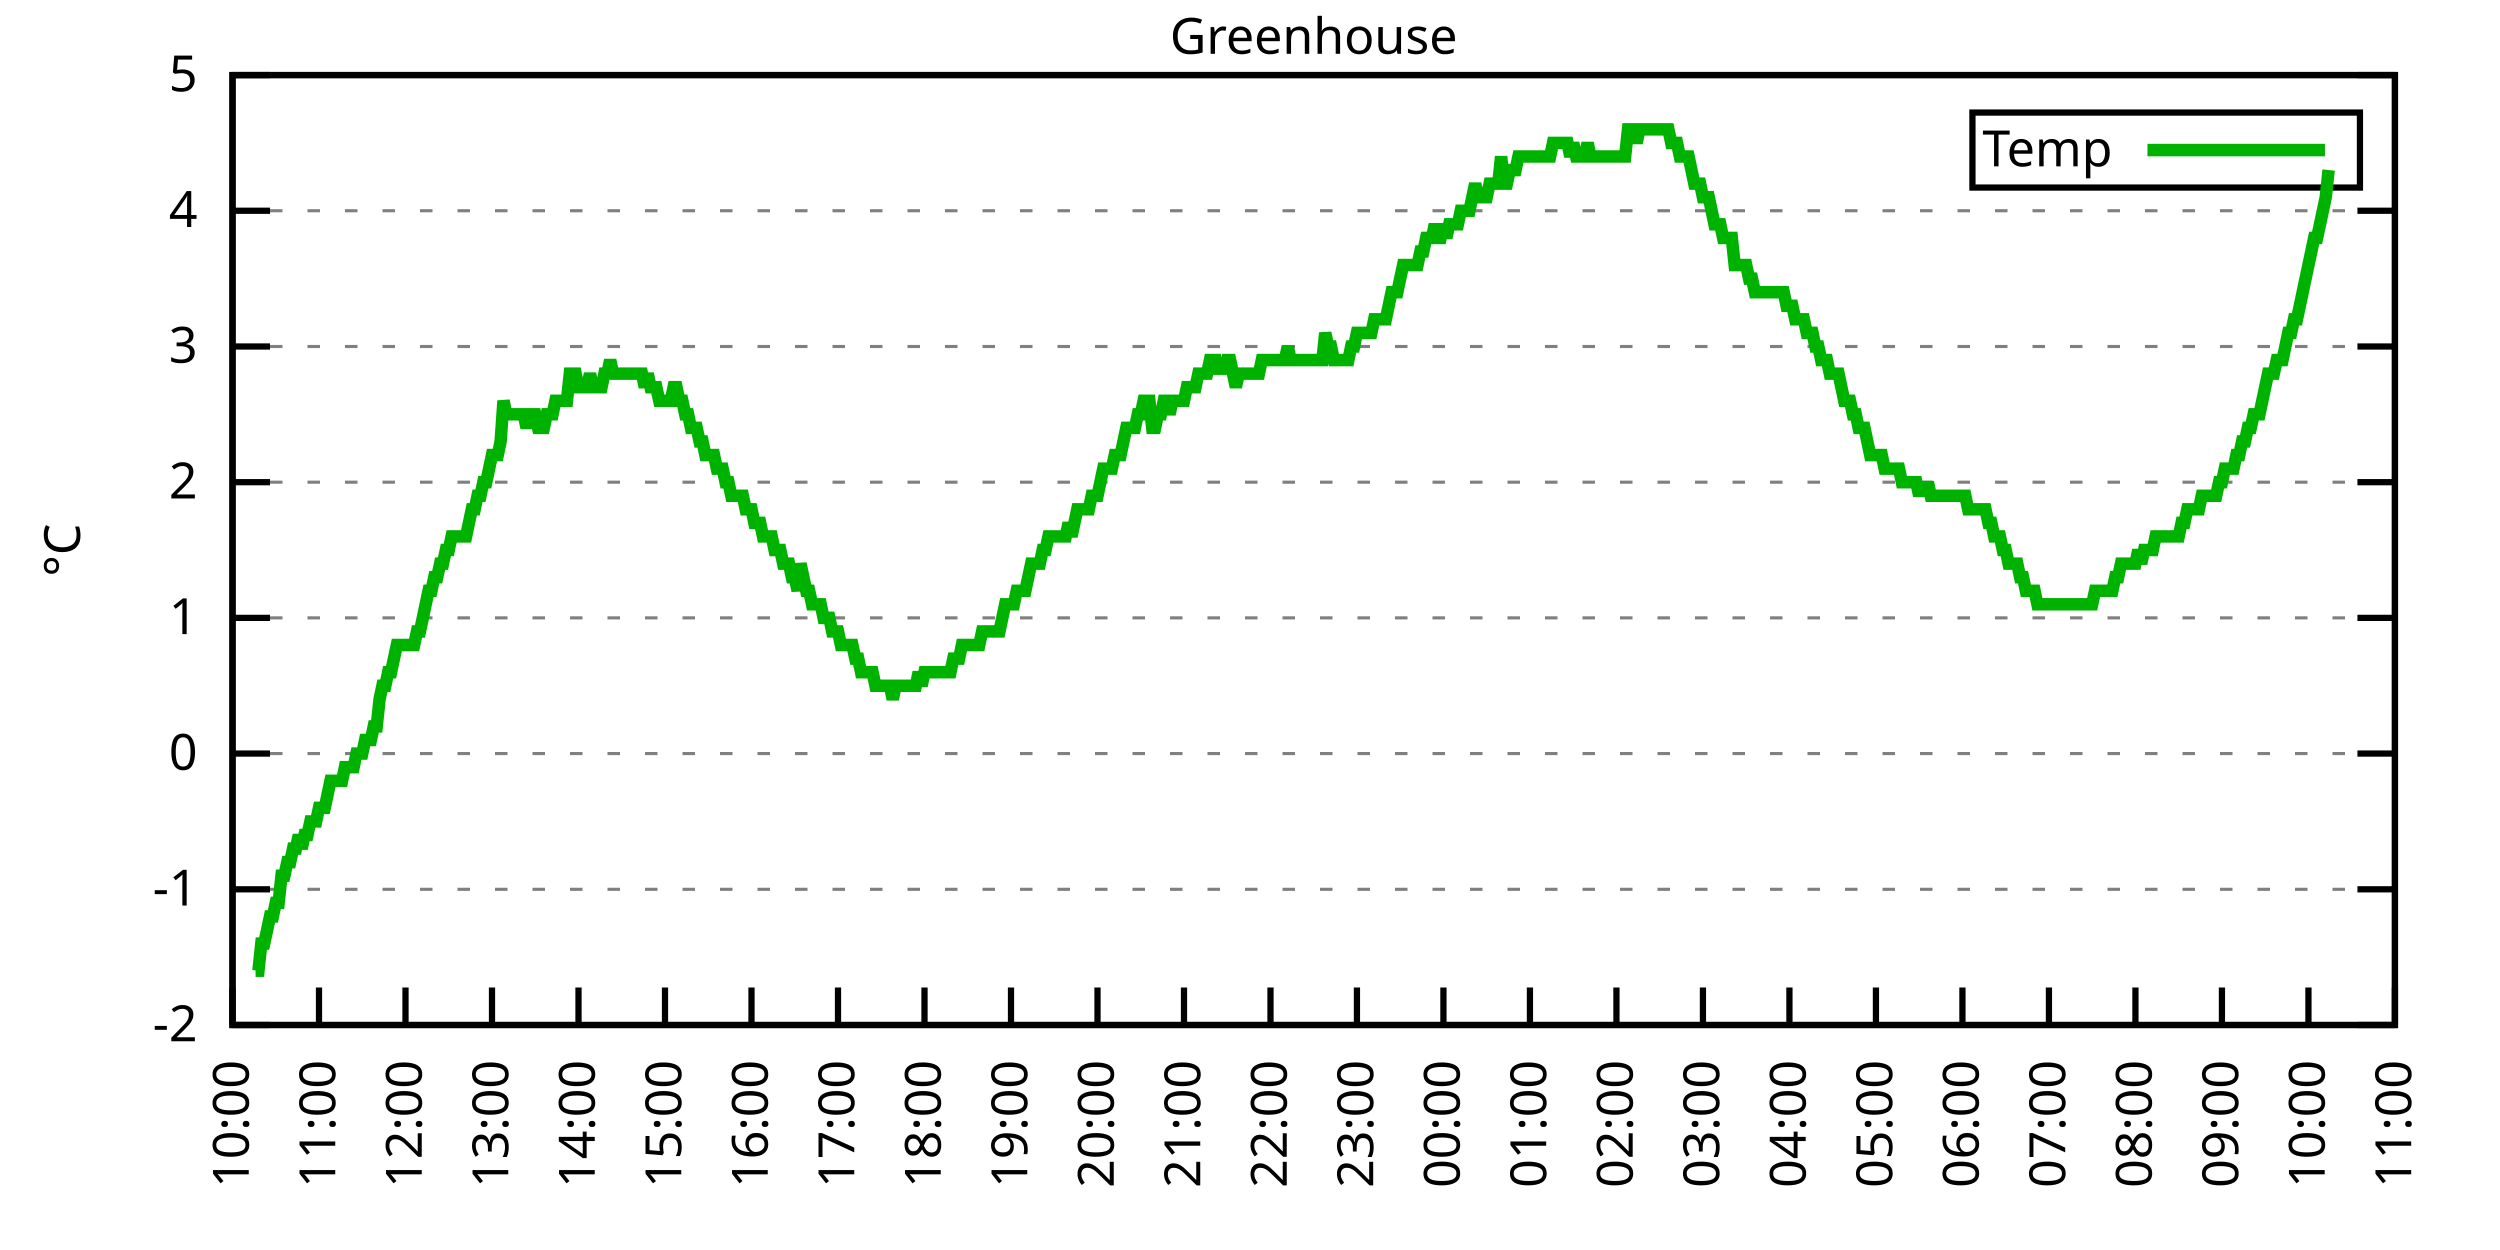
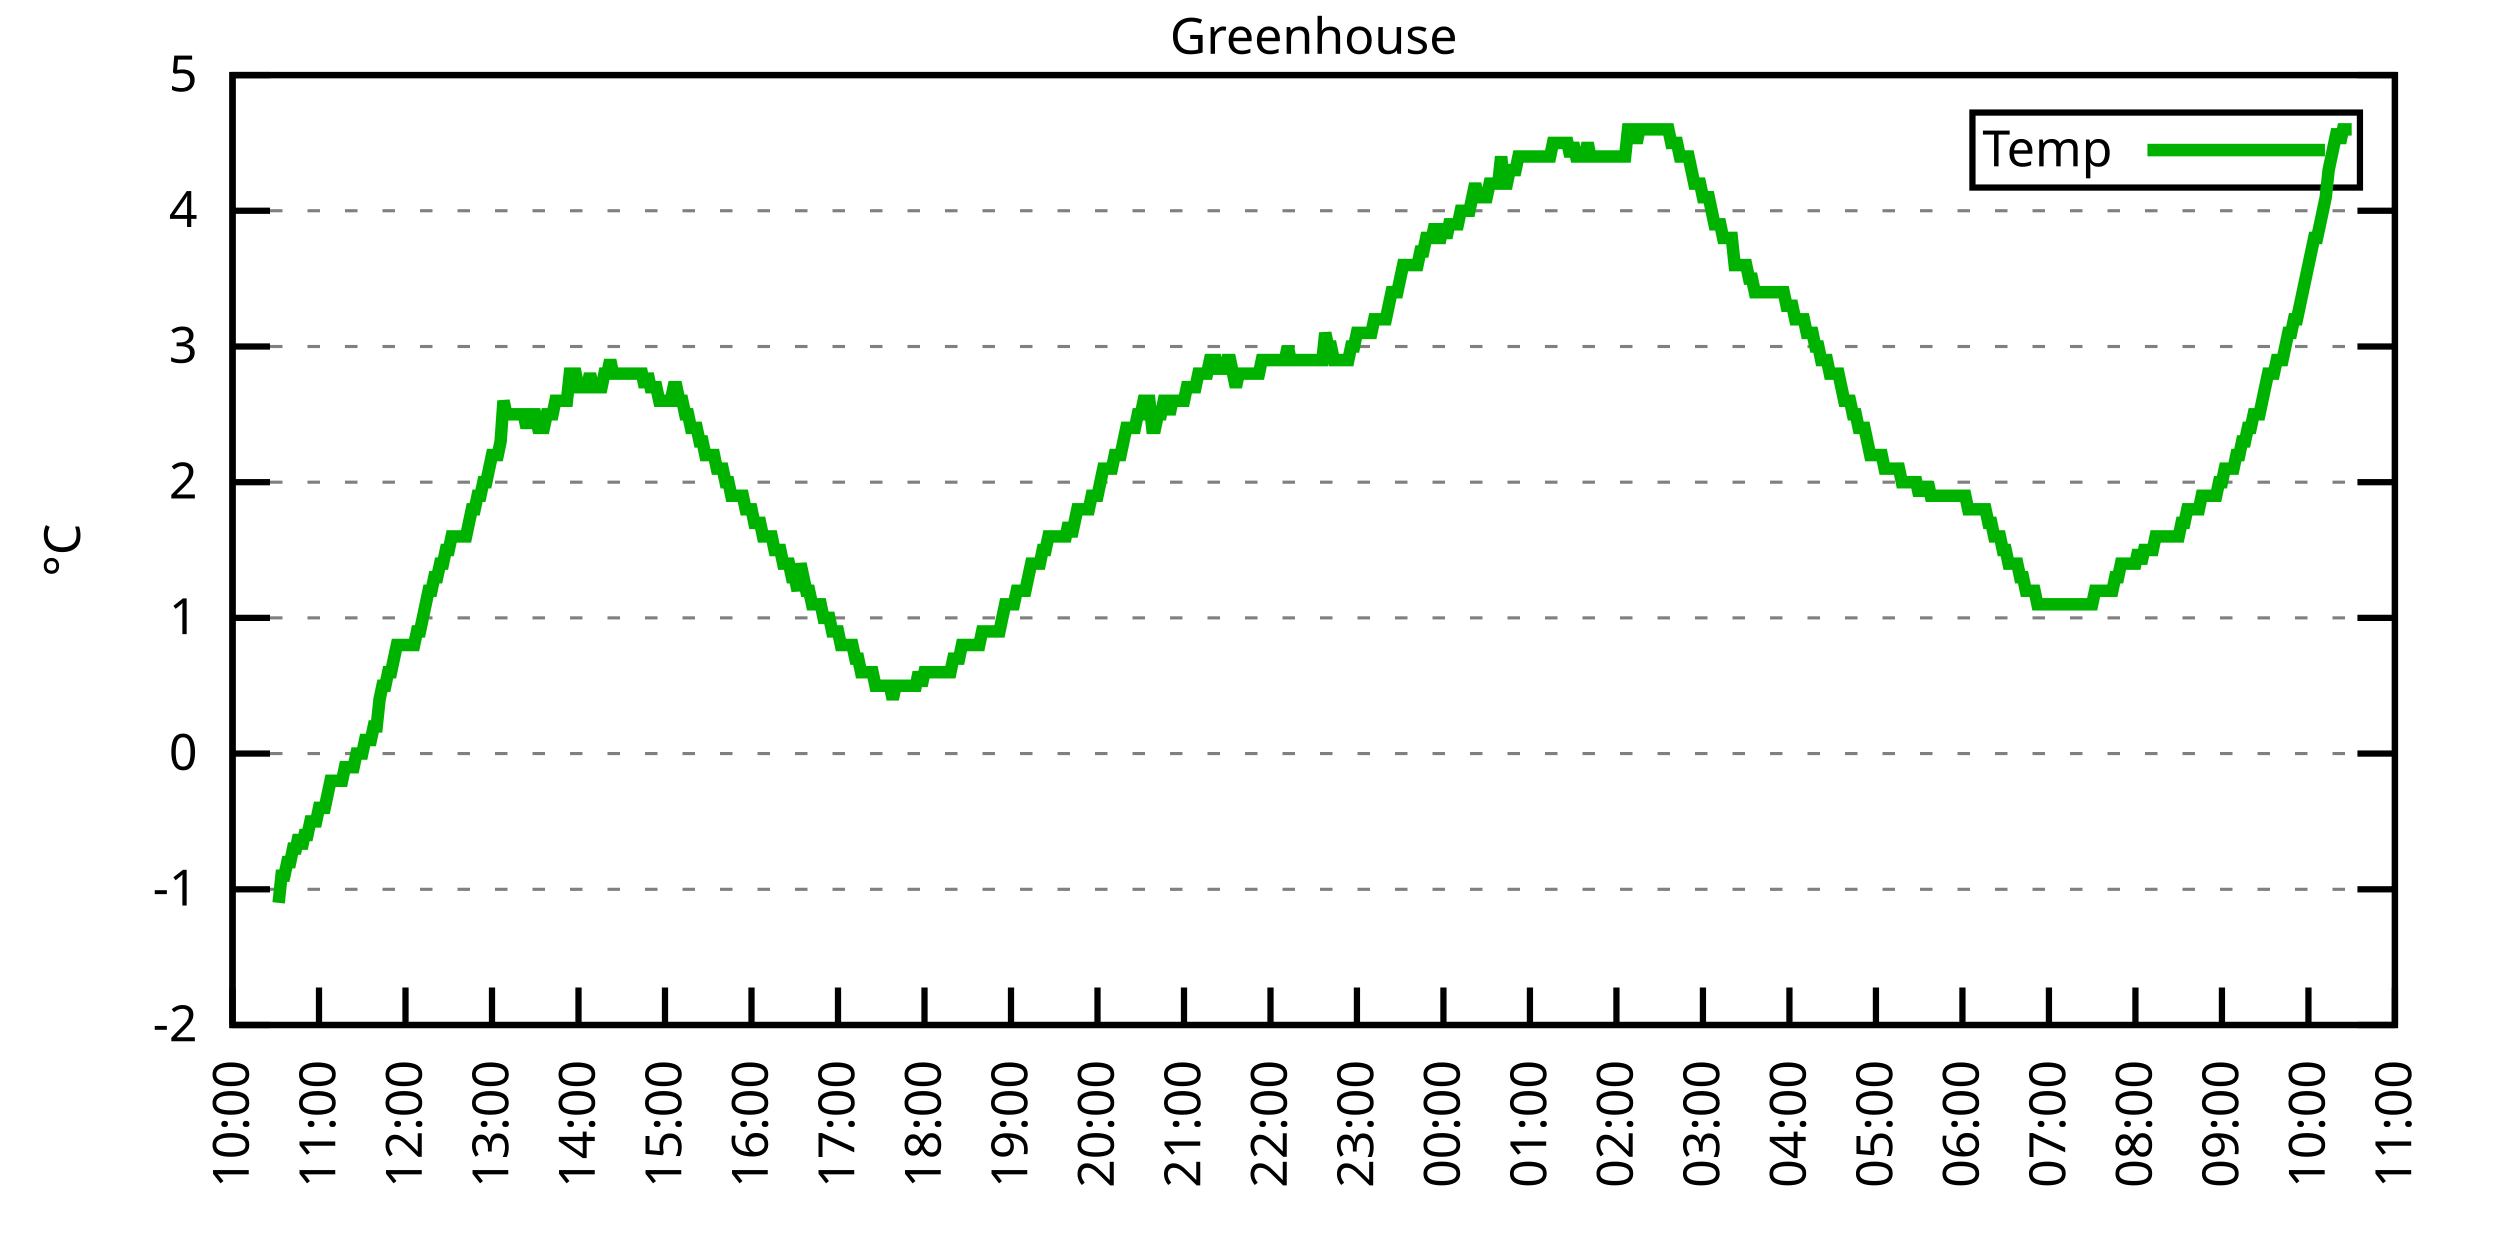
<svg xmlns="http://www.w3.org/2000/svg" xmlns:xlink="http://www.w3.org/1999/xlink" width="400" height="200" viewBox="0 0 400 200">
  <g id="gnuplot_canvas">
    <rect x="0" y="0" width="400" height="200" fill="none" />
    <defs>
      <circle id="gpDot" r="0.5" stroke-width="0.5" stroke="currentColor" />
      <path id="gpPt0" stroke-width="0.333" stroke="currentColor" d="M-1,0 h2 M0,-1 v2" />
      <path id="gpPt1" stroke-width="0.333" stroke="currentColor" d="M-1,-1 L1,1 M1,-1 L-1,1" />
      <path id="gpPt2" stroke-width="0.333" stroke="currentColor" d="M-1,0 L1,0 M0,-1 L0,1 M-1,-1 L1,1 M-1,1 L1,-1" />
      <rect id="gpPt3" stroke-width="0.333" stroke="currentColor" x="-1" y="-1" width="2" height="2" />
      <rect id="gpPt4" stroke-width="0.333" stroke="currentColor" fill="currentColor" x="-1" y="-1" width="2" height="2" />
      <circle id="gpPt5" stroke-width="0.333" stroke="currentColor" cx="0" cy="0" r="1" />
      <use xlink:href="#gpPt5" id="gpPt6" fill="currentColor" stroke="none" />
      <path id="gpPt7" stroke-width="0.333" stroke="currentColor" d="M0,-1.33 L-1.33,0.67 L1.33,0.67 z" />
      <use xlink:href="#gpPt7" id="gpPt8" fill="currentColor" stroke="none" />
      <use xlink:href="#gpPt7" id="gpPt9" stroke="currentColor" transform="rotate(180)" />
      <use xlink:href="#gpPt9" id="gpPt10" fill="currentColor" stroke="none" />
      <use xlink:href="#gpPt3" id="gpPt11" stroke="currentColor" transform="rotate(45)" />
      <use xlink:href="#gpPt11" id="gpPt12" fill="currentColor" stroke="none" />
      <path id="gpPt13" stroke-width="0.333" stroke="currentColor" d="M0,1.330 L1.265,0.411 L0.782,-1.067 L-0.782,-1.076 L-1.265,0.411 z" />
      <use xlink:href="#gpPt13" id="gpPt14" fill="currentColor" stroke="none" />
      <filter id="textbox" filterUnits="objectBoundingBox" x="0" y="0" height="1" width="1">
        <feFlood flood-color="white" flood-opacity="1" result="bgnd" />
        <feComposite in="SourceGraphic" in2="bgnd" operator="atop" />
      </filter>
      <filter id="greybox" filterUnits="objectBoundingBox" x="0" y="0" height="1" width="1">
        <feFlood flood-color="lightgrey" flood-opacity="1" result="grey" />
        <feComposite in="SourceGraphic" in2="grey" operator="atop" />
      </filter>
    </defs>
    <g fill="none" color="white" stroke="currentColor" stroke-width="1.00" stroke-linecap="butt" stroke-linejoin="miter">
</g>
    <g fill="none" color="black" stroke="currentColor" stroke-width="1.00" stroke-linecap="butt" stroke-linejoin="miter">
      <g stroke="none" shape-rendering="crispEdges">
        <polygon fill="rgb(255, 255, 255)" points="37.20,164.00 383.18,164.00 383.18,12.02 37.20,12.02 " />
      </g>
    </g>
    <g fill="none" color="black" stroke="currentColor" stroke-width="1.00" stroke-linecap="butt" stroke-linejoin="miter">
</g>
    <g fill="none" color="black" stroke="black" stroke-width="0.50" stroke-linecap="butt" stroke-linejoin="miter">
</g>
    <g fill="none" color="gray" stroke="currentColor" stroke-width="0.50" stroke-linecap="butt" stroke-linejoin="miter">
      <path stroke="gray" stroke-dasharray="2,4" class="gridline" d="M37.20,164.00 L383.19,164.00  " />
    </g>
    <g fill="none" color="gray" stroke="gray" stroke-width="1.00" stroke-linecap="butt" stroke-linejoin="miter">
</g>
    <g fill="none" color="black" stroke="currentColor" stroke-width="1.00" stroke-linecap="butt" stroke-linejoin="miter">
      <path stroke="black" d="M37.20,164.00 L43.20,164.00 M383.19,164.00 L377.19,164.00  " />
      <g transform="translate(31.60,166.60)" stroke="none" fill="black" font-family="Sans" font-size="8.00" text-anchor="end">
        <text>
          <tspan font-family="Sans">-2</tspan>
        </text>
      </g>
    </g>
    <g fill="none" color="black" stroke="currentColor" stroke-width="1.00" stroke-linecap="butt" stroke-linejoin="miter">
</g>
    <g fill="none" color="black" stroke="black" stroke-width="0.50" stroke-linecap="butt" stroke-linejoin="miter">
</g>
    <g fill="none" color="gray" stroke="currentColor" stroke-width="0.50" stroke-linecap="butt" stroke-linejoin="miter">
      <path stroke="gray" stroke-dasharray="2,4" class="gridline" d="M37.20,142.29 L383.19,142.29  " />
    </g>
    <g fill="none" color="gray" stroke="gray" stroke-width="1.00" stroke-linecap="butt" stroke-linejoin="miter">
</g>
    <g fill="none" color="black" stroke="currentColor" stroke-width="1.00" stroke-linecap="butt" stroke-linejoin="miter">
      <path stroke="black" d="M37.20,142.29 L43.20,142.29 M383.19,142.29 L377.19,142.29  " />
      <g transform="translate(31.60,144.89)" stroke="none" fill="black" font-family="Sans" font-size="8.00" text-anchor="end">
        <text>
          <tspan font-family="Sans">-1</tspan>
        </text>
      </g>
    </g>
    <g fill="none" color="black" stroke="currentColor" stroke-width="1.00" stroke-linecap="butt" stroke-linejoin="miter">
</g>
    <g fill="none" color="black" stroke="black" stroke-width="0.50" stroke-linecap="butt" stroke-linejoin="miter">
</g>
    <g fill="none" color="gray" stroke="currentColor" stroke-width="0.50" stroke-linecap="butt" stroke-linejoin="miter">
      <path stroke="gray" stroke-dasharray="2,4" class="gridline" d="M37.20,120.57 L383.19,120.57  " />
    </g>
    <g fill="none" color="gray" stroke="gray" stroke-width="1.00" stroke-linecap="butt" stroke-linejoin="miter">
</g>
    <g fill="none" color="black" stroke="currentColor" stroke-width="1.00" stroke-linecap="butt" stroke-linejoin="miter">
      <path stroke="black" d="M37.20,120.57 L43.20,120.57 M383.19,120.57 L377.19,120.57  " />
      <g transform="translate(31.60,123.17)" stroke="none" fill="black" font-family="Sans" font-size="8.00" text-anchor="end">
        <text>
          <tspan font-family="Sans"> 0</tspan>
        </text>
      </g>
    </g>
    <g fill="none" color="black" stroke="currentColor" stroke-width="1.00" stroke-linecap="butt" stroke-linejoin="miter">
</g>
    <g fill="none" color="black" stroke="black" stroke-width="0.50" stroke-linecap="butt" stroke-linejoin="miter">
</g>
    <g fill="none" color="gray" stroke="currentColor" stroke-width="0.50" stroke-linecap="butt" stroke-linejoin="miter">
      <path stroke="gray" stroke-dasharray="2,4" class="gridline" d="M37.20,98.86 L383.19,98.86  " />
    </g>
    <g fill="none" color="gray" stroke="gray" stroke-width="1.00" stroke-linecap="butt" stroke-linejoin="miter">
</g>
    <g fill="none" color="black" stroke="currentColor" stroke-width="1.00" stroke-linecap="butt" stroke-linejoin="miter">
      <path stroke="black" d="M37.20,98.86 L43.20,98.86 M383.19,98.86 L377.19,98.86  " />
      <g transform="translate(31.60,101.46)" stroke="none" fill="black" font-family="Sans" font-size="8.00" text-anchor="end">
        <text>
          <tspan font-family="Sans"> 1</tspan>
        </text>
      </g>
    </g>
    <g fill="none" color="black" stroke="currentColor" stroke-width="1.00" stroke-linecap="butt" stroke-linejoin="miter">
</g>
    <g fill="none" color="black" stroke="black" stroke-width="0.50" stroke-linecap="butt" stroke-linejoin="miter">
</g>
    <g fill="none" color="gray" stroke="currentColor" stroke-width="0.50" stroke-linecap="butt" stroke-linejoin="miter">
      <path stroke="gray" stroke-dasharray="2,4" class="gridline" d="M37.20,77.15 L383.19,77.15  " />
    </g>
    <g fill="none" color="gray" stroke="gray" stroke-width="1.00" stroke-linecap="butt" stroke-linejoin="miter">
</g>
    <g fill="none" color="black" stroke="currentColor" stroke-width="1.00" stroke-linecap="butt" stroke-linejoin="miter">
      <path stroke="black" d="M37.20,77.15 L43.20,77.15 M383.19,77.15 L377.19,77.15  " />
      <g transform="translate(31.60,79.75)" stroke="none" fill="black" font-family="Sans" font-size="8.00" text-anchor="end">
        <text>
          <tspan font-family="Sans"> 2</tspan>
        </text>
      </g>
    </g>
    <g fill="none" color="black" stroke="currentColor" stroke-width="1.00" stroke-linecap="butt" stroke-linejoin="miter">
</g>
    <g fill="none" color="black" stroke="black" stroke-width="0.50" stroke-linecap="butt" stroke-linejoin="miter">
</g>
    <g fill="none" color="gray" stroke="currentColor" stroke-width="0.50" stroke-linecap="butt" stroke-linejoin="miter">
      <path stroke="gray" stroke-dasharray="2,4" class="gridline" d="M37.20,55.44 L383.19,55.44  " />
    </g>
    <g fill="none" color="gray" stroke="gray" stroke-width="1.00" stroke-linecap="butt" stroke-linejoin="miter">
</g>
    <g fill="none" color="black" stroke="currentColor" stroke-width="1.00" stroke-linecap="butt" stroke-linejoin="miter">
      <path stroke="black" d="M37.20,55.44 L43.20,55.44 M383.19,55.44 L377.19,55.44  " />
      <g transform="translate(31.60,58.04)" stroke="none" fill="black" font-family="Sans" font-size="8.00" text-anchor="end">
        <text>
          <tspan font-family="Sans"> 3</tspan>
        </text>
      </g>
    </g>
    <g fill="none" color="black" stroke="currentColor" stroke-width="1.00" stroke-linecap="butt" stroke-linejoin="miter">
</g>
    <g fill="none" color="black" stroke="black" stroke-width="0.50" stroke-linecap="butt" stroke-linejoin="miter">
</g>
    <g fill="none" color="gray" stroke="currentColor" stroke-width="0.50" stroke-linecap="butt" stroke-linejoin="miter">
      <path stroke="gray" stroke-dasharray="2,4" class="gridline" d="M37.20,33.72 L383.19,33.72  " />
    </g>
    <g fill="none" color="gray" stroke="gray" stroke-width="1.00" stroke-linecap="butt" stroke-linejoin="miter">
</g>
    <g fill="none" color="black" stroke="currentColor" stroke-width="1.00" stroke-linecap="butt" stroke-linejoin="miter">
      <path stroke="black" d="M37.20,33.72 L43.20,33.72 M383.19,33.72 L377.19,33.72  " />
      <g transform="translate(31.60,36.32)" stroke="none" fill="black" font-family="Sans" font-size="8.00" text-anchor="end">
        <text>
          <tspan font-family="Sans"> 4</tspan>
        </text>
      </g>
    </g>
    <g fill="none" color="black" stroke="currentColor" stroke-width="1.00" stroke-linecap="butt" stroke-linejoin="miter">
</g>
    <g fill="none" color="black" stroke="black" stroke-width="0.50" stroke-linecap="butt" stroke-linejoin="miter">
</g>
    <g fill="none" color="gray" stroke="currentColor" stroke-width="0.50" stroke-linecap="butt" stroke-linejoin="miter">
      <path stroke="gray" stroke-dasharray="2,4" class="gridline" d="M37.20,12.01 L383.19,12.01  " />
    </g>
    <g fill="none" color="gray" stroke="gray" stroke-width="1.00" stroke-linecap="butt" stroke-linejoin="miter">
</g>
    <g fill="none" color="black" stroke="currentColor" stroke-width="1.00" stroke-linecap="butt" stroke-linejoin="miter">
      <path stroke="black" d="M37.20,12.01 L43.20,12.01 M383.19,12.01 L377.19,12.01  " />
      <g transform="translate(31.60,14.61)" stroke="none" fill="black" font-family="Sans" font-size="8.00" text-anchor="end">
        <text>
          <tspan font-family="Sans"> 5</tspan>
        </text>
      </g>
    </g>
    <g fill="none" color="black" stroke="currentColor" stroke-width="1.00" stroke-linecap="butt" stroke-linejoin="miter">
      <path stroke="black" d="M37.20,164.00 L37.20,158.00  " />
      <g transform="translate(39.80,169.60) rotate(270.00)" stroke="none" fill="black" font-family="Sans" font-size="8.00" text-anchor="end">
        <text>
          <tspan font-family="Sans">10:00</tspan>
        </text>
      </g>
    </g>
    <g fill="none" color="black" stroke="currentColor" stroke-width="1.00" stroke-linecap="butt" stroke-linejoin="miter">
      <path stroke="black" d="M51.04,164.00 L51.04,158.00  " />
      <g transform="translate(53.64,169.60) rotate(270.00)" stroke="none" fill="black" font-family="Sans" font-size="8.00" text-anchor="end">
        <text>
          <tspan font-family="Sans">11:00</tspan>
        </text>
      </g>
    </g>
    <g fill="none" color="black" stroke="currentColor" stroke-width="1.00" stroke-linecap="butt" stroke-linejoin="miter">
      <path stroke="black" d="M64.88,164.00 L64.88,158.00  " />
      <g transform="translate(67.48,169.60) rotate(270.00)" stroke="none" fill="black" font-family="Sans" font-size="8.00" text-anchor="end">
        <text>
          <tspan font-family="Sans">12:00</tspan>
        </text>
      </g>
    </g>
    <g fill="none" color="black" stroke="currentColor" stroke-width="1.00" stroke-linecap="butt" stroke-linejoin="miter">
      <path stroke="black" d="M78.72,164.00 L78.72,158.00  " />
      <g transform="translate(81.32,169.60) rotate(270.00)" stroke="none" fill="black" font-family="Sans" font-size="8.00" text-anchor="end">
        <text>
          <tspan font-family="Sans">13:00</tspan>
        </text>
      </g>
    </g>
    <g fill="none" color="black" stroke="currentColor" stroke-width="1.00" stroke-linecap="butt" stroke-linejoin="miter">
      <path stroke="black" d="M92.56,164.00 L92.56,158.00  " />
      <g transform="translate(95.16,169.60) rotate(270.00)" stroke="none" fill="black" font-family="Sans" font-size="8.00" text-anchor="end">
        <text>
          <tspan font-family="Sans">14:00</tspan>
        </text>
      </g>
    </g>
    <g fill="none" color="black" stroke="currentColor" stroke-width="1.00" stroke-linecap="butt" stroke-linejoin="miter">
      <path stroke="black" d="M106.40,164.00 L106.40,158.00  " />
      <g transform="translate(109.00,169.60) rotate(270.00)" stroke="none" fill="black" font-family="Sans" font-size="8.00" text-anchor="end">
        <text>
          <tspan font-family="Sans">15:00</tspan>
        </text>
      </g>
    </g>
    <g fill="none" color="black" stroke="currentColor" stroke-width="1.00" stroke-linecap="butt" stroke-linejoin="miter">
      <path stroke="black" d="M120.24,164.00 L120.24,158.00  " />
      <g transform="translate(122.84,169.60) rotate(270.00)" stroke="none" fill="black" font-family="Sans" font-size="8.00" text-anchor="end">
        <text>
          <tspan font-family="Sans">16:00</tspan>
        </text>
      </g>
    </g>
    <g fill="none" color="black" stroke="currentColor" stroke-width="1.00" stroke-linecap="butt" stroke-linejoin="miter">
      <path stroke="black" d="M134.08,164.00 L134.08,158.00  " />
      <g transform="translate(136.68,169.60) rotate(270.00)" stroke="none" fill="black" font-family="Sans" font-size="8.00" text-anchor="end">
        <text>
          <tspan font-family="Sans">17:00</tspan>
        </text>
      </g>
    </g>
    <g fill="none" color="black" stroke="currentColor" stroke-width="1.00" stroke-linecap="butt" stroke-linejoin="miter">
      <path stroke="black" d="M147.92,164.00 L147.92,158.00  " />
      <g transform="translate(150.52,169.60) rotate(270.00)" stroke="none" fill="black" font-family="Sans" font-size="8.00" text-anchor="end">
        <text>
          <tspan font-family="Sans">18:00</tspan>
        </text>
      </g>
    </g>
    <g fill="none" color="black" stroke="currentColor" stroke-width="1.00" stroke-linecap="butt" stroke-linejoin="miter">
      <path stroke="black" d="M161.76,164.00 L161.76,158.00  " />
      <g transform="translate(164.36,169.60) rotate(270.00)" stroke="none" fill="black" font-family="Sans" font-size="8.00" text-anchor="end">
        <text>
          <tspan font-family="Sans">19:00</tspan>
        </text>
      </g>
    </g>
    <g fill="none" color="black" stroke="currentColor" stroke-width="1.00" stroke-linecap="butt" stroke-linejoin="miter">
      <path stroke="black" d="M175.60,164.00 L175.60,158.00  " />
      <g transform="translate(178.20,169.60) rotate(270.00)" stroke="none" fill="black" font-family="Sans" font-size="8.00" text-anchor="end">
        <text>
          <tspan font-family="Sans">20:00</tspan>
        </text>
      </g>
    </g>
    <g fill="none" color="black" stroke="currentColor" stroke-width="1.00" stroke-linecap="butt" stroke-linejoin="miter">
      <path stroke="black" d="M189.44,164.00 L189.44,158.00  " />
      <g transform="translate(192.04,169.60) rotate(270.00)" stroke="none" fill="black" font-family="Sans" font-size="8.00" text-anchor="end">
        <text>
          <tspan font-family="Sans">21:00</tspan>
        </text>
      </g>
    </g>
    <g fill="none" color="black" stroke="currentColor" stroke-width="1.00" stroke-linecap="butt" stroke-linejoin="miter">
      <path stroke="black" d="M203.28,164.00 L203.28,158.00  " />
      <g transform="translate(205.88,169.60) rotate(270.00)" stroke="none" fill="black" font-family="Sans" font-size="8.00" text-anchor="end">
        <text>
          <tspan font-family="Sans">22:00</tspan>
        </text>
      </g>
    </g>
    <g fill="none" color="black" stroke="currentColor" stroke-width="1.00" stroke-linecap="butt" stroke-linejoin="miter">
      <path stroke="black" d="M217.11,164.00 L217.11,158.00  " />
      <g transform="translate(219.71,169.60) rotate(270.00)" stroke="none" fill="black" font-family="Sans" font-size="8.00" text-anchor="end">
        <text>
          <tspan font-family="Sans">23:00</tspan>
        </text>
      </g>
    </g>
    <g fill="none" color="black" stroke="currentColor" stroke-width="1.00" stroke-linecap="butt" stroke-linejoin="miter">
      <path stroke="black" d="M230.95,164.00 L230.95,158.00  " />
      <g transform="translate(233.55,169.60) rotate(270.00)" stroke="none" fill="black" font-family="Sans" font-size="8.00" text-anchor="end">
        <text>
          <tspan font-family="Sans">00:00</tspan>
        </text>
      </g>
    </g>
    <g fill="none" color="black" stroke="currentColor" stroke-width="1.00" stroke-linecap="butt" stroke-linejoin="miter">
      <path stroke="black" d="M244.79,164.00 L244.79,158.00  " />
      <g transform="translate(247.39,169.60) rotate(270.00)" stroke="none" fill="black" font-family="Sans" font-size="8.00" text-anchor="end">
        <text>
          <tspan font-family="Sans">01:00</tspan>
        </text>
      </g>
    </g>
    <g fill="none" color="black" stroke="currentColor" stroke-width="1.00" stroke-linecap="butt" stroke-linejoin="miter">
      <path stroke="black" d="M258.63,164.00 L258.63,158.00  " />
      <g transform="translate(261.23,169.60) rotate(270.00)" stroke="none" fill="black" font-family="Sans" font-size="8.00" text-anchor="end">
        <text>
          <tspan font-family="Sans">02:00</tspan>
        </text>
      </g>
    </g>
    <g fill="none" color="black" stroke="currentColor" stroke-width="1.00" stroke-linecap="butt" stroke-linejoin="miter">
      <path stroke="black" d="M272.47,164.00 L272.47,158.00  " />
      <g transform="translate(275.07,169.60) rotate(270.00)" stroke="none" fill="black" font-family="Sans" font-size="8.00" text-anchor="end">
        <text>
          <tspan font-family="Sans">03:00</tspan>
        </text>
      </g>
    </g>
    <g fill="none" color="black" stroke="currentColor" stroke-width="1.00" stroke-linecap="butt" stroke-linejoin="miter">
      <path stroke="black" d="M286.31,164.00 L286.31,158.00  " />
      <g transform="translate(288.91,169.60) rotate(270.00)" stroke="none" fill="black" font-family="Sans" font-size="8.00" text-anchor="end">
        <text>
          <tspan font-family="Sans">04:00</tspan>
        </text>
      </g>
    </g>
    <g fill="none" color="black" stroke="currentColor" stroke-width="1.00" stroke-linecap="butt" stroke-linejoin="miter">
      <path stroke="black" d="M300.15,164.00 L300.15,158.00  " />
      <g transform="translate(302.75,169.60) rotate(270.00)" stroke="none" fill="black" font-family="Sans" font-size="8.00" text-anchor="end">
        <text>
          <tspan font-family="Sans">05:00</tspan>
        </text>
      </g>
    </g>
    <g fill="none" color="black" stroke="currentColor" stroke-width="1.00" stroke-linecap="butt" stroke-linejoin="miter">
      <path stroke="black" d="M313.99,164.00 L313.99,158.00  " />
      <g transform="translate(316.59,169.60) rotate(270.00)" stroke="none" fill="black" font-family="Sans" font-size="8.00" text-anchor="end">
        <text>
          <tspan font-family="Sans">06:00</tspan>
        </text>
      </g>
    </g>
    <g fill="none" color="black" stroke="currentColor" stroke-width="1.00" stroke-linecap="butt" stroke-linejoin="miter">
      <path stroke="black" d="M327.83,164.00 L327.83,158.00  " />
      <g transform="translate(330.43,169.60) rotate(270.00)" stroke="none" fill="black" font-family="Sans" font-size="8.00" text-anchor="end">
        <text>
          <tspan font-family="Sans">07:00</tspan>
        </text>
      </g>
    </g>
    <g fill="none" color="black" stroke="currentColor" stroke-width="1.00" stroke-linecap="butt" stroke-linejoin="miter">
      <path stroke="black" d="M341.67,164.00 L341.67,158.00  " />
      <g transform="translate(344.27,169.60) rotate(270.00)" stroke="none" fill="black" font-family="Sans" font-size="8.00" text-anchor="end">
        <text>
          <tspan font-family="Sans">08:00</tspan>
        </text>
      </g>
    </g>
    <g fill="none" color="black" stroke="currentColor" stroke-width="1.00" stroke-linecap="butt" stroke-linejoin="miter">
      <path stroke="black" d="M355.51,164.00 L355.51,158.00  " />
      <g transform="translate(358.11,169.60) rotate(270.00)" stroke="none" fill="black" font-family="Sans" font-size="8.00" text-anchor="end">
        <text>
          <tspan font-family="Sans">09:00</tspan>
        </text>
      </g>
    </g>
    <g fill="none" color="black" stroke="currentColor" stroke-width="1.00" stroke-linecap="butt" stroke-linejoin="miter">
      <path stroke="black" d="M369.35,164.00 L369.35,158.00  " />
      <g transform="translate(371.95,169.60) rotate(270.00)" stroke="none" fill="black" font-family="Sans" font-size="8.00" text-anchor="end">
        <text>
          <tspan font-family="Sans">10:00</tspan>
        </text>
      </g>
    </g>
    <g fill="none" color="black" stroke="currentColor" stroke-width="1.00" stroke-linecap="butt" stroke-linejoin="miter">
      <path stroke="black" d="M383.19,164.00 L383.19,158.00  " />
      <g transform="translate(385.79,169.60) rotate(270.00)" stroke="none" fill="black" font-family="Sans" font-size="8.00" text-anchor="end">
        <text>
          <tspan font-family="Sans">11:00</tspan>
        </text>
      </g>
    </g>
    <g fill="none" color="black" stroke="currentColor" stroke-width="1.00" stroke-linecap="butt" stroke-linejoin="miter">
</g>
    <g fill="none" color="black" stroke="currentColor" stroke-width="1.00" stroke-linecap="butt" stroke-linejoin="miter">
      <path stroke="black" d="M37.20,12.01 L37.20,164.00 L383.19,164.00 L383.19,12.01 L37.20,12.01 Z  " />
    </g>
    <g fill="none" color="black" stroke="currentColor" stroke-width="1.00" stroke-linecap="butt" stroke-linejoin="miter">
</g>
    <g fill="none" color="black" stroke="currentColor" stroke-width="1.00" stroke-linecap="butt" stroke-linejoin="miter">
      <path stroke="black" d="M315.59,30.01 L315.59,18.01 L377.59,18.01 L377.59,30.01 L315.59,30.01 Z  " />
    </g>
    <g id="Greenhouse_plot_1">
      <g fill="none" color="white" stroke="black" stroke-width="2.00" stroke-linecap="butt" stroke-linejoin="miter">
</g>
      <g fill="none" color="black" stroke="currentColor" stroke-width="2.00" stroke-linecap="butt" stroke-linejoin="miter">
        <g transform="translate(337.99,26.61)" stroke="none" fill="black" font-family="Sans" font-size="8.00" text-anchor="end">
          <text>
            <tspan font-family="Sans">Temp</tspan>
          </text>
        </g>
      </g>
      <g fill="none" color="black" stroke="currentColor" stroke-width="2.00" stroke-linecap="butt" stroke-linejoin="miter">
-         <path stroke="rgb(  0, 178,   0)" d="M343.59,24.01 L371.99,24.01 M40.89,155.31 L41.35,155.31 L41.81,150.97 L42.27,150.97 L42.74,148.80 L43.20,146.63   L43.66,146.63 L44.12,144.46 L44.58,144.46 L45.04,140.12 L45.50,140.12 L45.97,137.94 L46.43,137.94 L46.89,135.77   L47.35,135.77 L47.81,133.60 L48.27,135.77 L48.73,133.60 L49.19,133.60 L49.66,131.43 L50.12,131.43 L50.58,131.43   L51.04,129.26 L51.50,129.26 L51.96,129.26 L52.42,127.09 L52.88,124.92 L53.35,124.92 L53.81,124.92 L54.27,124.92   L54.73,124.92 L55.19,122.75 L55.65,122.75 L56.11,122.75 L56.58,122.75 L57.04,120.57 L57.50,120.57 L57.96,120.57   L58.42,118.40 L58.88,118.40 L59.34,118.40 L59.80,116.23 L60.27,116.23 L60.73,111.89 L61.19,109.72 L61.65,109.72   L62.11,107.55 L62.57,107.55 L63.03,105.38 L63.50,103.20 L63.96,103.20 L64.42,103.20 L64.88,103.20 L65.34,103.20   L65.80,103.20 L66.26,103.20 L66.72,101.03 L67.19,101.03 L67.65,98.86 L68.11,96.69 L68.57,94.52 L69.03,94.52   L69.49,92.35 L69.95,92.35 L70.42,90.18 L70.88,90.18 L71.34,88.00 L71.80,88.00 L72.26,85.83 L72.72,85.83   L73.18,85.83 L73.64,85.83 L74.11,85.83 L74.57,85.83 L75.03,83.66 L75.49,81.49 L75.95,81.49 L76.41,79.32   L76.87,79.32 L77.33,77.15 L77.80,77.15 L78.26,74.98 L78.72,72.81 L79.18,72.81 L79.64,72.81 L80.10,70.63   L80.56,64.12 L81.03,66.29 L81.49,66.29 L81.95,66.29 L82.41,66.29 L82.87,66.29 L83.33,66.29 L83.79,66.29   L84.25,68.46 L84.72,66.29 L85.18,66.29 L85.64,66.29 L86.10,68.46 L86.56,68.46 L87.02,68.46 L87.48,66.29   L87.95,66.29 L88.41,66.29 L88.87,64.12 L89.33,64.12 L89.79,64.12 L90.25,64.12 L90.71,64.12 L91.17,59.78   L91.64,59.78 L92.10,59.78 L92.56,61.95 L93.02,61.95 L93.48,61.95 L93.94,61.95 L94.40,59.78 L94.87,61.95   L95.33,61.95 L95.79,61.95 L96.25,61.95 L96.71,59.78 L97.17,59.78 L97.63,57.61 L98.09,59.78 L98.56,59.78   L99.02,59.78 L99.48,59.78 L99.94,59.78 L100.40,59.78 L100.86,59.78 L101.32,59.78 L101.78,59.78 L102.25,59.78   L102.71,59.78 L103.17,61.95 L103.63,59.78 L104.09,61.95 L104.55,61.95 L105.01,61.95 L105.48,64.12 L105.94,64.12   L106.40,64.12 L106.86,64.12 L107.32,64.12 L107.78,61.95 L108.24,61.95 L108.70,64.12 L109.17,64.12 L109.63,66.29   L110.09,66.29 L110.55,68.46 L111.01,68.46 L111.47,68.46 L111.93,70.63 L112.40,70.63 L112.86,72.81 L113.32,72.81   L113.78,72.81 L114.24,72.81 L114.70,74.98 L115.16,74.98 L115.62,74.98 L116.09,77.15 L116.55,77.15 L117.01,79.32   L117.47,79.32 L117.93,79.32 L118.39,79.32 L118.85,79.32 L119.31,81.49 L119.78,81.49 L120.24,81.49 L120.70,83.66   L121.16,83.66 L121.62,83.66 L122.08,85.83 L122.54,85.83 L123.01,85.83 L123.47,85.83 L123.93,88.00 L124.39,88.00   L124.85,88.00 L125.31,90.18 L125.77,90.18 L126.23,90.18 L126.70,92.35 L127.16,92.35 L127.62,94.52 L128.08,90.18   L128.54,92.35 L129.00,94.52 L129.46,94.52 L129.93,96.69 L130.39,96.69 L130.85,96.69 L131.31,96.69 L131.77,98.86   L132.23,98.86 L132.69,98.86 L133.15,101.03 L133.62,101.03 L134.08,101.03 L134.54,103.20 L135.00,103.20 L135.46,103.20   L135.92,103.20 L136.38,103.20 L136.85,105.38 L137.31,105.38 L137.77,107.55 L138.23,107.55 L138.69,107.55 L139.15,107.55   L139.61,107.55 L140.07,109.72 L140.54,109.72 L141.00,109.72 L141.46,109.72 L141.92,109.72 L142.38,109.72 L142.84,111.89   L143.30,109.72 L143.76,109.72 L144.23,109.72 L144.69,109.72 L145.15,109.72 L145.61,109.72 L146.07,109.72 L146.53,109.72   L146.99,107.55 L147.46,109.72 L147.92,107.55 L148.38,107.55 L148.84,107.55 L149.30,107.55 L149.76,107.55 L150.22,107.55   L150.68,107.55 L151.15,107.55 L151.61,107.55 L152.07,107.55 L152.53,105.38 L152.99,105.38 L153.45,105.38 L153.91,103.20   L154.38,103.20 L154.84,103.20 L155.30,103.20 L155.76,103.20 L156.22,103.20 L156.68,103.20 L157.14,101.03 L157.60,101.03   L158.07,101.03 L158.53,101.03 L158.99,101.03 L159.45,101.03 L159.91,101.03 L160.37,98.86 L160.83,96.69 L161.30,96.69   L161.76,96.69 L162.22,96.69 L162.68,94.52 L163.14,94.52 L163.60,94.52 L164.06,94.52 L164.52,92.35 L164.99,90.18   L165.45,90.18 L165.91,90.18 L166.37,90.18 L166.83,88.00 L167.29,88.00 L167.75,85.83 L168.21,85.83 L168.68,85.83   L169.14,85.83 L169.60,85.83 L170.06,85.83 L170.52,85.83 L170.98,83.66 L171.44,85.83 L171.91,83.66 L172.37,81.49   L172.83,81.49 L173.29,81.49 L173.75,81.49 L174.21,81.49 L174.67,79.32 L175.13,79.32 L175.60,79.32 L176.06,77.15   L176.52,74.98 L176.98,74.98 L177.44,74.98 L177.90,74.98 L178.36,72.81 L178.83,72.81 L179.29,72.81 L179.75,70.63   L180.21,68.46 L180.67,68.46 L181.13,68.46 L181.59,68.46 L182.05,66.29 L182.52,66.29 L182.98,64.12 L183.44,64.12   L183.90,64.12 L184.36,68.46 L184.82,68.46 L185.28,66.29 L185.75,66.29 L186.21,64.12 L186.67,64.12 L187.13,66.29   L187.59,64.12 L188.05,64.12 L188.51,64.12 L188.97,64.12 L189.44,64.12 L189.90,61.95 L190.36,61.95 L190.82,61.95   L191.28,61.95 L191.74,59.78 L192.20,59.78 L192.66,59.78 L193.13,59.78 L193.59,57.61 L194.05,57.61 L194.51,57.61   L194.97,59.78 L195.43,57.61 L195.89,59.78 L196.36,57.61 L196.82,57.61 L197.28,59.78 L197.74,61.95 L198.20,59.78   L198.66,59.78 L199.12,59.78 L199.58,59.78 L200.05,59.78 L200.51,59.78 L200.97,59.78 L201.43,59.78 L201.89,57.61   L202.35,57.61 L202.81,57.61 L203.28,57.61 L203.74,57.61 L204.20,57.61 L204.66,57.61 L205.12,57.61 L205.58,57.61   L206.04,55.44 L206.50,57.61 L206.97,57.61 L207.43,57.61 L207.89,57.61 L208.35,57.61 L208.81,57.61 L209.27,57.61   L209.73,57.61 L210.20,57.61 L210.66,57.61 L211.12,57.61 L211.58,57.61 L212.04,53.26 L212.50,55.44 L212.96,55.44   L213.42,57.61 L213.89,57.61 L214.35,57.61 L214.81,57.61 L215.27,57.61 L215.73,57.61 L216.19,55.44 L216.65,55.44   L217.11,53.26 L217.58,53.26 L218.04,53.26 L218.50,53.26 L218.96,53.26 L219.42,53.26 L219.88,51.09 L220.34,51.09   L220.81,51.09 L221.27,51.09 L221.73,51.09 L222.19,48.92 L222.65,46.75 L223.11,46.75 L223.57,46.75 L224.03,44.58   L224.50,42.41 L224.96,42.41 L225.42,42.41 L225.88,42.41 L226.34,42.41 L226.80,42.41 L227.26,40.24 L227.73,40.24   L228.19,38.07 L228.65,38.07 L229.11,38.07 L229.57,35.89 L230.03,38.07 L230.49,38.07 L230.95,35.89 L231.42,38.07   L231.88,35.89 L232.34,35.89 L232.80,35.89 L233.26,35.89 L233.72,33.72 L234.18,33.72 L234.64,33.72 L235.11,33.72   L235.57,31.55 L236.03,29.38 L236.49,31.55 L236.95,31.55 L237.41,31.55 L237.87,31.55 L238.34,29.38 L238.80,29.38   L239.26,29.38 L239.72,29.38 L240.18,25.04 L240.64,29.38 L241.10,29.38 L241.56,27.21 L242.03,27.21 L242.49,27.21   L242.95,25.04 L243.41,25.04 L243.87,25.04 L244.33,25.04 L244.79,25.04 L245.26,25.04 L245.72,25.04 L246.18,25.04   L246.64,25.04 L247.10,25.04 L247.56,25.04 L248.02,25.04 L248.48,22.87 L248.95,22.87 L249.41,22.87 L249.87,22.87   L250.33,22.87 L250.79,22.87 L251.25,25.04 L251.71,22.87 L252.18,25.04 L252.64,25.04 L253.10,25.04 L253.56,25.04   L254.02,22.87 L254.48,25.04 L254.94,25.04 L255.40,25.04 L255.87,25.04 L256.33,25.04 L256.79,25.04 L257.25,25.04   L257.71,25.04 L258.17,25.04 L258.63,25.04 L259.09,25.04 L259.56,25.04 L260.02,25.04 L260.48,20.70 L260.94,20.70   L261.40,20.70 L261.86,22.87 L262.32,20.70 L262.79,20.70 L263.25,20.70 L263.71,20.70 L264.17,20.70 L264.63,20.70   L265.09,20.70 L265.55,20.70 L266.01,20.70 L266.48,20.70 L266.94,20.70 L267.40,22.87 L267.86,22.87 L268.32,22.87   L268.78,25.04 L269.24,25.04 L269.71,25.04 L270.17,25.04 L270.63,27.21 L271.09,29.38 L271.55,29.38 L272.01,29.38   L272.47,31.55 L272.93,31.55 L273.40,31.55 L273.86,33.72 L274.32,35.89 L274.78,35.89 L275.24,35.89 L275.70,38.07   L276.16,38.07 L276.63,38.07 L277.09,38.07 L277.55,42.41 L278.01,42.41 L278.47,42.41 L278.93,42.41 L279.39,42.41   L279.85,44.58 L280.32,44.58 L280.78,46.75 L281.24,46.75 L281.70,46.75 L282.16,46.75 L282.62,46.75 L283.08,46.75   L283.54,46.75 L284.01,46.75 L284.47,46.75 L284.93,46.75 L285.39,46.75 L285.85,48.92 L286.31,48.92 L286.77,48.92   L287.24,51.09 L287.70,51.09 L288.16,51.09 L288.62,51.09 L289.08,53.26 L289.54,53.26 L290.00,53.26 L290.46,55.44   L290.93,55.44 L291.39,57.61 L291.85,57.61 L292.31,57.61 L292.77,59.78 L293.23,59.78 L293.69,59.78 L294.16,59.78   L294.62,61.95 L295.08,64.12 L295.54,64.12 L296.00,64.12 L296.46,66.29 L296.92,66.29 L297.38,68.46 L297.85,68.46   L298.31,68.46 L298.77,70.63 L299.23,72.81 L299.69,72.81 L300.15,72.81 L300.61,72.81 L301.08,72.81 L301.54,74.98   L302.00,74.98 L302.46,74.98 L302.92,74.98 L303.38,74.98 L303.84,74.98 L304.30,77.15 L304.77,77.15 L305.23,77.15   L305.69,77.15 L306.15,77.15 L306.61,77.15 L307.07,79.32 L307.53,77.15 L307.99,79.32 L308.46,77.15 L308.92,79.32   L309.38,79.32 L309.84,79.32 L310.30,79.32 L310.76,79.32 L311.22,79.32 L311.69,79.32 L312.15,79.32 L312.61,79.32   L313.07,79.32 L313.53,79.32 L313.99,79.32 L314.45,79.32 L314.91,81.49 L315.38,81.49 L315.84,81.49 L316.30,81.49   L316.76,81.49 L317.22,81.49 L317.68,81.49 L318.14,83.66 L318.61,83.66 L319.07,85.83 L319.53,85.83 L319.99,85.83   L320.45,88.00 L320.91,88.00 L321.37,90.18 L321.83,90.18 L322.30,90.18 L322.76,90.18 L323.22,92.35 L323.68,92.35   L324.14,94.52 L324.60,94.52 L325.06,94.52 L325.53,94.52 L325.99,96.69 L326.45,96.69 L326.91,96.69 L327.37,96.69   L327.83,96.69 L328.29,96.69 L328.75,96.69 L329.22,96.69 L329.68,96.69 L330.14,96.69 L330.60,96.69 L331.06,96.69   L331.52,96.69 L331.98,96.69 L332.44,96.69 L332.91,96.69 L333.37,96.69 L333.83,96.69 L334.29,96.69 L334.75,96.69   L335.21,94.52 L335.67,94.52 L336.14,94.52 L336.60,94.52 L337.06,94.52 L337.52,94.52 L337.98,94.52 L338.44,92.35   L338.90,92.35 L339.36,90.18 L339.83,90.18 L340.29,90.18 L340.75,90.18 L341.21,90.18 L341.67,90.18 L342.13,88.00   L342.59,90.18 L343.06,88.00 L343.52,88.00 L343.98,88.00 L344.44,88.00 L344.90,85.83 L345.36,85.83 L345.82,85.83   L346.28,85.83 L346.75,85.83 L347.21,85.83 L347.67,85.83 L348.13,85.83 L348.59,85.83 L349.05,83.66 L349.51,83.66   L349.97,81.49 L350.44,81.49 L350.90,81.49 L351.36,81.49 L351.82,81.49 L352.28,79.32 L352.74,79.32 L353.20,79.32   L353.67,79.32 L354.13,79.32 L354.59,79.32 L355.05,77.15 L355.51,77.15 L355.97,74.98 L356.43,74.98 L356.89,74.98   L357.36,74.98 L357.82,72.81 L358.28,72.81 L358.74,70.63 L359.20,70.63 L359.66,68.46 L360.12,68.46 L360.59,66.29   L361.05,66.29 L361.51,66.29 L361.97,64.12 L362.43,61.95 L362.89,59.78 L363.35,59.78 L363.81,59.78 L364.28,57.61   L364.74,57.61 L365.20,57.61 L365.66,55.44 L366.12,53.26 L366.58,53.26 L367.04,51.09 L367.51,51.09 L367.97,48.92   L368.43,46.75 L368.89,44.58 L369.35,42.41 L369.81,40.24 L370.27,38.07 L370.73,38.07 L371.20,35.89 L371.66,33.72   L372.12,31.55 L372.58,27.21  " />
+         <path stroke="rgb(  0, 178,   0)" d="M343.59,24.01 L371.99,24.01 M44.58,144.46 L45.04,140.12 L45.50,140.12 L45.97,137.94 L46.43,137.94 L46.89,135.77   L47.35,135.77 L47.81,133.60 L48.27,135.77 L48.73,133.60 L49.19,133.60 L49.66,131.43 L50.12,131.43 L50.58,131.43   L51.04,129.26 L51.50,129.26 L51.96,129.26 L52.42,127.09 L52.88,124.92 L53.35,124.92 L53.81,124.92 L54.27,124.92   L54.73,124.92 L55.19,122.75 L55.65,122.75 L56.11,122.75 L56.58,122.75 L57.04,120.57 L57.50,120.57 L57.96,120.57   L58.42,118.40 L58.88,118.40 L59.34,118.40 L59.80,116.23 L60.27,116.23 L60.73,111.89 L61.19,109.72 L61.65,109.72   L62.11,107.55 L62.57,107.55 L63.03,105.38 L63.50,103.20 L63.96,103.20 L64.42,103.20 L64.88,103.20 L65.34,103.20   L65.80,103.20 L66.26,103.20 L66.72,101.03 L67.19,101.03 L67.65,98.86 L68.11,96.69 L68.57,94.52 L69.03,94.52   L69.49,92.35 L69.95,92.35 L70.42,90.18 L70.88,90.18 L71.34,88.00 L71.80,88.00 L72.26,85.83 L72.72,85.83   L73.18,85.83 L73.64,85.83 L74.11,85.83 L74.57,85.83 L75.03,83.66 L75.49,81.49 L75.95,81.49 L76.41,79.32   L76.87,79.32 L77.33,77.15 L77.80,77.15 L78.26,74.98 L78.72,72.81 L79.18,72.81 L79.64,72.81 L80.10,70.63   L80.56,64.12 L81.03,66.29 L81.49,66.29 L81.95,66.29 L82.41,66.29 L82.87,66.29 L83.33,66.29 L83.79,66.29   L84.25,68.46 L84.72,66.29 L85.18,66.29 L85.64,66.29 L86.10,68.46 L86.56,68.46 L87.02,68.46 L87.48,66.29   L87.95,66.29 L88.41,66.29 L88.87,64.12 L89.33,64.12 L89.79,64.12 L90.25,64.12 L90.71,64.12 L91.17,59.78   L91.64,59.78 L92.10,59.78 L92.56,61.95 L93.02,61.95 L93.48,61.95 L93.94,61.95 L94.40,59.78 L94.87,61.95   L95.33,61.95 L95.79,61.95 L96.25,61.95 L96.71,59.78 L97.17,59.78 L97.63,57.61 L98.09,59.78 L98.56,59.78   L99.02,59.78 L99.48,59.78 L99.94,59.78 L100.40,59.78 L100.86,59.78 L101.32,59.78 L101.78,59.78 L102.25,59.78   L102.71,59.78 L103.17,61.95 L103.63,59.78 L104.09,61.95 L104.55,61.95 L105.01,61.95 L105.48,64.12 L105.94,64.12   L106.40,64.12 L106.86,64.12 L107.32,64.12 L107.78,61.95 L108.24,61.95 L108.70,64.12 L109.17,64.12 L109.63,66.29   L110.09,66.29 L110.55,68.46 L111.01,68.46 L111.47,68.46 L111.93,70.63 L112.40,70.63 L112.86,72.81 L113.32,72.81   L113.78,72.81 L114.24,72.81 L114.70,74.98 L115.16,74.98 L115.62,74.98 L116.09,77.15 L116.55,77.15 L117.01,79.32   L117.47,79.32 L117.93,79.32 L118.39,79.32 L118.85,79.32 L119.31,81.49 L119.78,81.49 L120.24,81.49 L120.70,83.66   L121.16,83.66 L121.62,83.66 L122.08,85.83 L122.54,85.83 L123.01,85.83 L123.47,85.83 L123.93,88.00 L124.39,88.00   L124.85,88.00 L125.31,90.18 L125.77,90.18 L126.23,90.18 L126.70,92.35 L127.16,92.35 L127.62,94.52 L128.08,90.18   L128.54,92.35 L129.00,94.52 L129.46,94.52 L129.93,96.69 L130.39,96.69 L130.85,96.69 L131.31,96.69 L131.77,98.86   L132.23,98.86 L132.69,98.86 L133.15,101.03 L133.62,101.03 L134.08,101.03 L134.54,103.20 L135.00,103.20 L135.46,103.20   L135.92,103.20 L136.38,103.20 L136.85,105.38 L137.31,105.38 L137.77,107.55 L138.23,107.55 L138.69,107.55 L139.15,107.55   L139.61,107.55 L140.07,109.72 L140.54,109.72 L141.00,109.72 L141.46,109.72 L141.92,109.72 L142.38,109.72 L142.84,111.89   L143.30,109.72 L143.76,109.72 L144.23,109.72 L144.69,109.72 L145.15,109.72 L145.61,109.72 L146.07,109.72 L146.53,109.72   L146.99,107.55 L147.46,109.72 L147.92,107.55 L148.38,107.55 L148.84,107.55 L149.30,107.55 L149.76,107.55 L150.22,107.55   L150.68,107.55 L151.15,107.55 L151.61,107.55 L152.07,107.55 L152.53,105.38 L152.99,105.38 L153.45,105.38 L153.91,103.20   L154.38,103.20 L154.84,103.20 L155.30,103.20 L155.76,103.20 L156.22,103.20 L156.68,103.20 L157.14,101.03 L157.60,101.03   L158.07,101.03 L158.53,101.03 L158.99,101.03 L159.45,101.03 L159.91,101.03 L160.37,98.86 L160.83,96.69 L161.30,96.69   L161.76,96.69 L162.22,96.69 L162.68,94.52 L163.14,94.52 L163.60,94.52 L164.06,94.52 L164.52,92.35 L164.99,90.18   L165.45,90.18 L165.91,90.18 L166.37,90.18 L166.83,88.00 L167.29,88.00 L167.75,85.83 L168.21,85.83 L168.68,85.83   L169.14,85.83 L169.60,85.83 L170.06,85.83 L170.52,85.83 L170.98,83.66 L171.44,85.83 L171.91,83.66 L172.37,81.49   L172.83,81.49 L173.29,81.49 L173.75,81.49 L174.21,81.49 L174.67,79.32 L175.13,79.32 L175.60,79.32 L176.06,77.15   L176.52,74.98 L176.98,74.98 L177.44,74.98 L177.90,74.98 L178.36,72.81 L178.83,72.81 L179.29,72.81 L179.75,70.63   L180.21,68.46 L180.67,68.46 L181.13,68.46 L181.59,68.46 L182.05,66.29 L182.52,66.29 L182.98,64.12 L183.44,64.12   L183.90,64.12 L184.36,68.46 L184.82,68.46 L185.28,66.29 L185.75,66.29 L186.21,64.12 L186.67,64.12 L187.13,66.29   L187.59,64.12 L188.05,64.12 L188.51,64.12 L188.97,64.12 L189.44,64.12 L189.90,61.95 L190.36,61.95 L190.82,61.95   L191.28,61.95 L191.74,59.78 L192.20,59.78 L192.66,59.78 L193.13,59.78 L193.59,57.61 L194.05,57.61 L194.51,57.61   L194.97,59.78 L195.43,57.61 L195.89,59.78 L196.36,57.61 L196.82,57.61 L197.28,59.78 L197.74,61.95 L198.20,59.78   L198.66,59.78 L199.12,59.78 L199.58,59.78 L200.05,59.78 L200.51,59.78 L200.97,59.78 L201.43,59.78 L201.89,57.61   L202.35,57.61 L202.81,57.61 L203.28,57.61 L203.74,57.61 L204.20,57.61 L204.66,57.61 L205.12,57.61 L205.58,57.61   L206.04,55.44 L206.50,57.61 L206.97,57.61 L207.43,57.61 L207.89,57.61 L208.35,57.61 L208.81,57.61 L209.27,57.61   L209.73,57.61 L210.20,57.61 L210.66,57.61 L211.12,57.61 L211.58,57.61 L212.04,53.26 L212.50,55.44 L212.96,55.44   L213.42,57.61 L213.89,57.61 L214.35,57.61 L214.81,57.61 L215.27,57.61 L215.73,57.61 L216.19,55.44 L216.65,55.44   L217.11,53.26 L217.58,53.26 L218.04,53.26 L218.50,53.26 L218.96,53.26 L219.42,53.26 L219.88,51.09 L220.34,51.09   L220.81,51.09 L221.27,51.09 L221.73,51.09 L222.19,48.92 L222.65,46.75 L223.11,46.75 L223.57,46.75 L224.03,44.58   L224.50,42.41 L224.96,42.41 L225.42,42.41 L225.88,42.41 L226.34,42.41 L226.80,42.41 L227.26,40.24 L227.73,40.24   L228.19,38.07 L228.65,38.07 L229.11,38.07 L229.57,35.89 L230.03,38.07 L230.49,38.07 L230.95,35.89 L231.42,38.07   L231.88,35.89 L232.34,35.89 L232.80,35.89 L233.26,35.89 L233.72,33.72 L234.18,33.72 L234.64,33.72 L235.11,33.72   L235.57,31.55 L236.03,29.38 L236.49,31.55 L236.95,31.55 L237.41,31.55 L237.87,31.55 L238.34,29.38 L238.80,29.38   L239.26,29.38 L239.72,29.38 L240.18,25.04 L240.64,29.38 L241.10,29.38 L241.56,27.21 L242.03,27.21 L242.49,27.21   L242.95,25.04 L243.41,25.04 L243.87,25.04 L244.33,25.04 L244.79,25.04 L245.26,25.04 L245.72,25.04 L246.18,25.04   L246.64,25.04 L247.10,25.04 L247.56,25.04 L248.02,25.04 L248.48,22.87 L248.95,22.87 L249.41,22.87 L249.87,22.87   L250.33,22.87 L250.79,22.87 L251.25,25.04 L251.71,22.87 L252.18,25.04 L252.64,25.04 L253.10,25.04 L253.56,25.04   L254.02,22.87 L254.48,25.04 L254.94,25.04 L255.40,25.04 L255.87,25.04 L256.33,25.04 L256.79,25.04 L257.25,25.04   L257.71,25.04 L258.17,25.04 L258.63,25.04 L259.09,25.04 L259.56,25.04 L260.02,25.04 L260.48,20.70 L260.94,20.70   L261.40,20.70 L261.86,22.87 L262.32,20.70 L262.79,20.70 L263.25,20.70 L263.71,20.70 L264.17,20.70 L264.63,20.70   L265.09,20.70 L265.55,20.70 L266.01,20.70 L266.48,20.70 L266.94,20.70 L267.40,22.87 L267.86,22.87 L268.32,22.87   L268.78,25.04 L269.24,25.04 L269.71,25.04 L270.17,25.04 L270.63,27.21 L271.09,29.38 L271.55,29.38 L272.01,29.38   L272.47,31.55 L272.93,31.55 L273.40,31.55 L273.86,33.72 L274.32,35.89 L274.78,35.89 L275.24,35.89 L275.70,38.07   L276.16,38.07 L276.63,38.07 L277.09,38.07 L277.55,42.41 L278.01,42.41 L278.47,42.41 L278.93,42.41 L279.39,42.41   L279.85,44.58 L280.32,44.58 L280.78,46.75 L281.24,46.75 L281.70,46.75 L282.16,46.75 L282.62,46.75 L283.08,46.75   L283.54,46.75 L284.01,46.75 L284.47,46.75 L284.93,46.75 L285.39,46.75 L285.85,48.92 L286.31,48.92 L286.77,48.92   L287.24,51.09 L287.70,51.09 L288.16,51.09 L288.62,51.09 L289.08,53.26 L289.54,53.26 L290.00,53.26 L290.46,55.44   L290.93,55.44 L291.39,57.61 L291.85,57.61 L292.31,57.61 L292.77,59.78 L293.23,59.78 L293.69,59.78 L294.16,59.78   L294.62,61.95 L295.08,64.12 L295.54,64.12 L296.00,64.12 L296.46,66.29 L296.92,66.29 L297.38,68.46 L297.85,68.46   L298.31,68.46 L298.77,70.63 L299.23,72.81 L299.69,72.81 L300.15,72.81 L300.61,72.81 L301.08,72.81 L301.54,74.98   L302.00,74.98 L302.46,74.98 L302.92,74.98 L303.38,74.98 L303.84,74.98 L304.30,77.15 L304.77,77.15 L305.23,77.15   L305.69,77.15 L306.15,77.15 L306.61,77.15 L307.07,79.32 L307.53,77.15 L307.99,79.32 L308.46,77.15 L308.92,79.32   L309.38,79.32 L309.84,79.32 L310.30,79.32 L310.76,79.32 L311.22,79.32 L311.69,79.32 L312.15,79.32 L312.61,79.32   L313.07,79.32 L313.53,79.32 L313.99,79.32 L314.45,79.32 L314.91,81.49 L315.38,81.49 L315.84,81.49 L316.30,81.49   L316.76,81.49 L317.22,81.49 L317.68,81.49 L318.14,83.66 L318.61,83.66 L319.07,85.83 L319.53,85.83 L319.99,85.83   L320.45,88.00 L320.91,88.00 L321.37,90.18 L321.83,90.18 L322.30,90.18 L322.76,90.18 L323.22,92.35 L323.68,92.35   L324.14,94.52 L324.60,94.52 L325.06,94.52 L325.53,94.52 L325.99,96.69 L326.45,96.69 L326.91,96.69 L327.37,96.69   L327.83,96.69 L328.29,96.69 L328.75,96.69 L329.22,96.69 L329.68,96.69 L330.14,96.69 L330.60,96.69 L331.06,96.69   L331.52,96.69 L331.98,96.69 L332.44,96.69 L332.91,96.69 L333.37,96.69 L333.83,96.69 L334.29,96.69 L334.75,96.69   L335.21,94.52 L335.67,94.52 L336.14,94.52 L336.60,94.52 L337.06,94.52 L337.52,94.52 L337.98,94.52 L338.44,92.35   L338.90,92.35 L339.36,90.18 L339.83,90.18 L340.29,90.18 L340.75,90.18 L341.21,90.18 L341.67,90.18 L342.13,88.00   L342.59,90.18 L343.06,88.00 L343.52,88.00 L343.98,88.00 L344.44,88.00 L344.90,85.83 L345.36,85.83 L345.82,85.83   L346.28,85.83 L346.75,85.83 L347.21,85.83 L347.67,85.83 L348.13,85.83 L348.59,85.83 L349.05,83.66 L349.51,83.66   L349.97,81.49 L350.44,81.49 L350.90,81.49 L351.36,81.49 L351.82,81.49 L352.28,79.32 L352.74,79.32 L353.20,79.32   L353.67,79.32 L354.13,79.32 L354.59,79.32 L355.05,77.15 L355.51,77.15 L355.97,74.98 L356.43,74.98 L356.89,74.98   L357.36,74.98 L357.82,72.81 L358.28,72.81 L358.74,70.63 L359.20,70.63 L359.66,68.46 L360.12,68.46 L360.59,66.29   L361.05,66.29 L361.51,66.29 L361.97,64.12 L362.43,61.95 L362.89,59.78 L363.35,59.78 L363.81,59.78 L364.28,57.61   L364.74,57.61 L365.20,57.61 L365.66,55.44 L366.12,53.26 L366.58,53.26 L367.04,51.09 L367.51,51.09 L367.97,48.92   L368.43,46.75 L368.89,44.58 L369.35,42.41 L369.81,40.24 L370.27,38.07 L370.73,38.07 L371.20,35.89 L371.66,33.72   L372.12,31.55 L372.58,27.21 L373.04,25.04 L373.50,22.87 L373.96,20.70 L374.42,22.87 L374.89,20.70 L375.35,20.70   L375.81,20.70 L376.27,20.70  " />
      </g>
    </g>
    <g fill="none" color="black" stroke="currentColor" stroke-width="2.00" stroke-linecap="butt" stroke-linejoin="miter">
</g>
    <g fill="none" color="black" stroke="black" stroke-width="1.00" stroke-linecap="butt" stroke-linejoin="miter">
</g>
    <g fill="none" color="black" stroke="currentColor" stroke-width="1.00" stroke-linecap="butt" stroke-linejoin="miter">
      <path stroke="black" d="M37.20,12.01 L37.20,164.00 L383.19,164.00 L383.19,12.01 L37.20,12.01 Z  " />
      <g transform="translate(12.80,88.01) rotate(270.00)" stroke="none" fill="black" font-family="Sans" font-size="8.00" text-anchor="middle">
        <text>
          <tspan font-family="Sans">°C</tspan>
        </text>
      </g>
    </g>
    <g fill="none" color="black" stroke="currentColor" stroke-width="1.00" stroke-linecap="butt" stroke-linejoin="miter">
</g>
    <g fill="none" color="black" stroke="currentColor" stroke-width="1.00" stroke-linecap="butt" stroke-linejoin="miter">
      <g transform="translate(210.19,8.61)" stroke="none" fill="black" font-family="Sans" font-size="8.00" text-anchor="middle">
        <text>
          <tspan font-family="Sans">Greenhouse</tspan>
        </text>
      </g>
    </g>
    <g fill="none" color="black" stroke="currentColor" stroke-width="1.00" stroke-linecap="butt" stroke-linejoin="miter">
</g>
  </g>
</svg>
